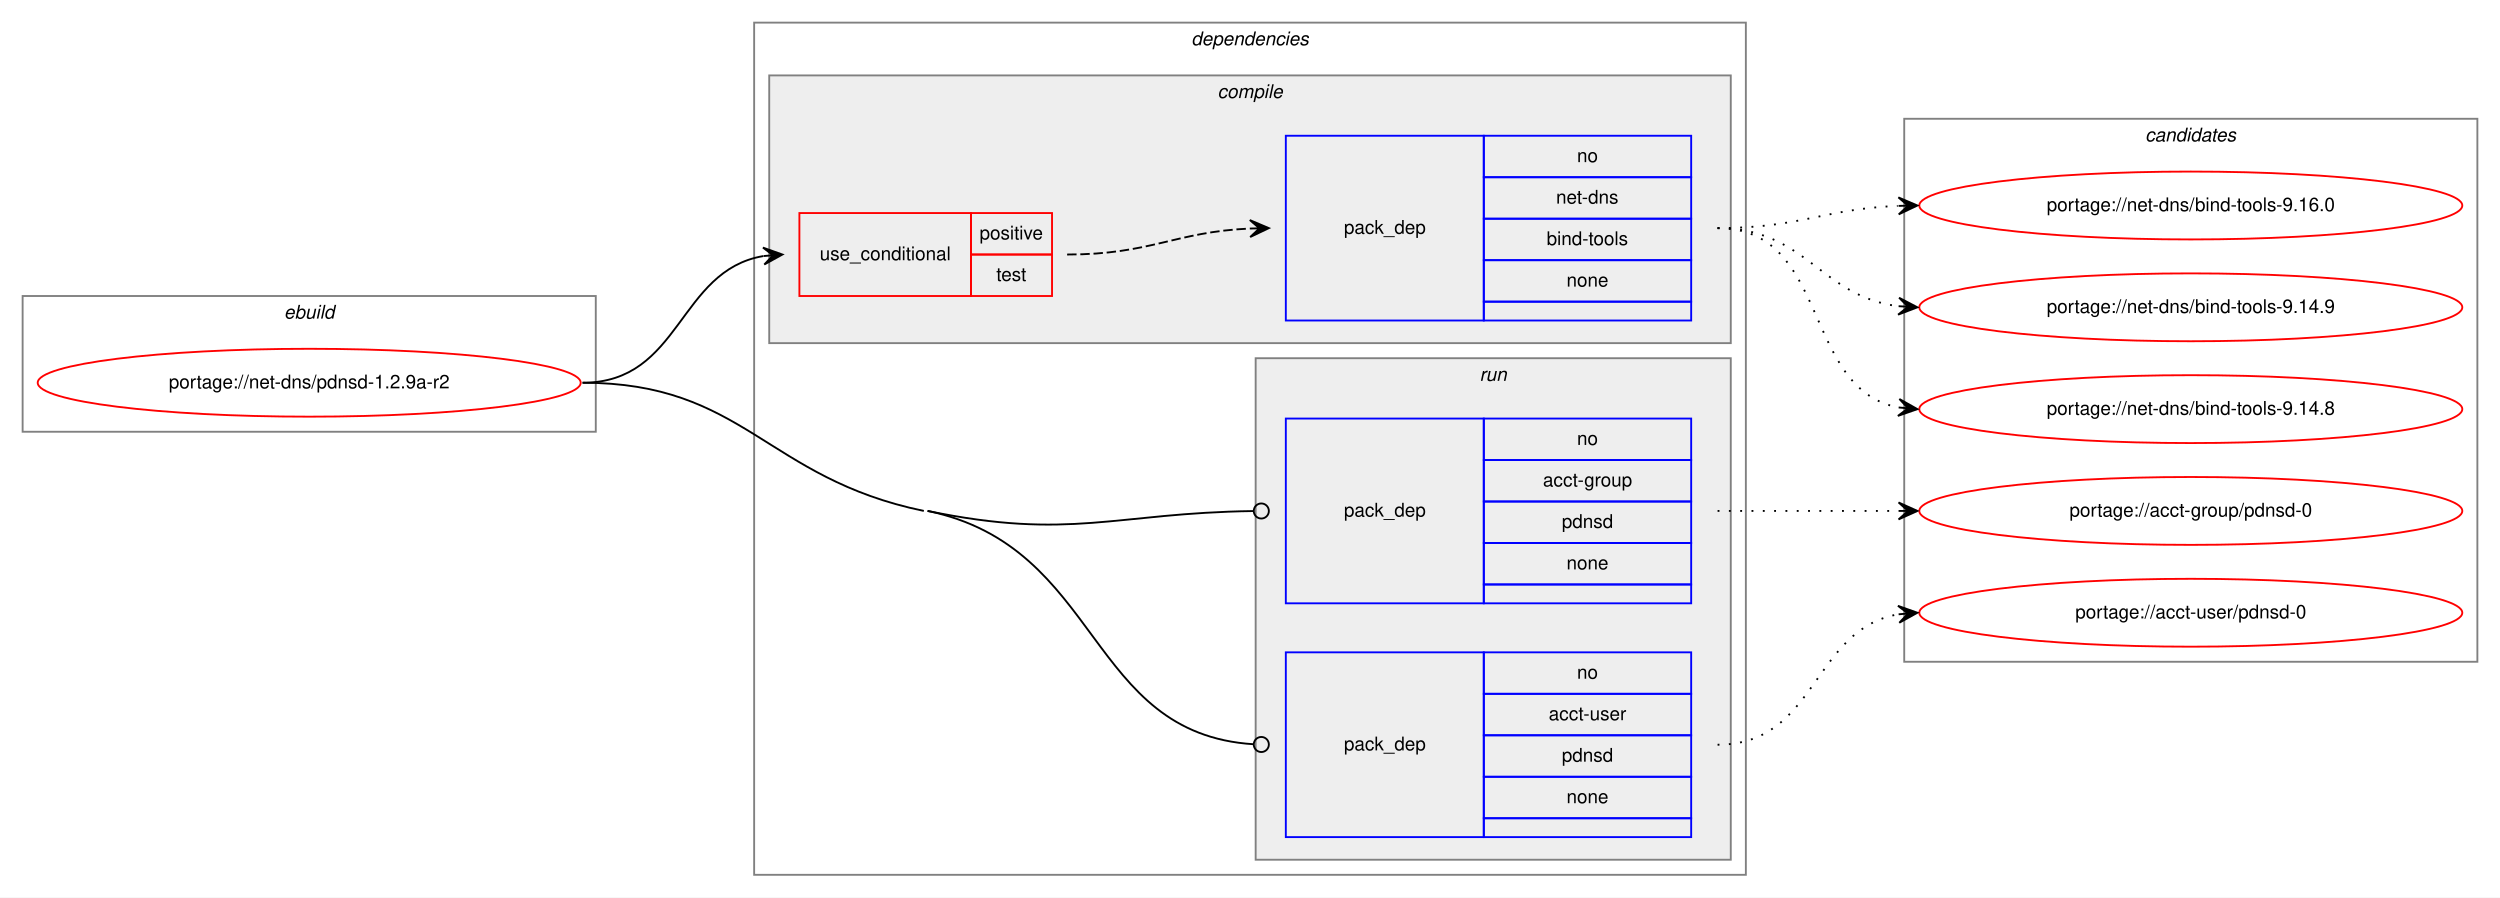
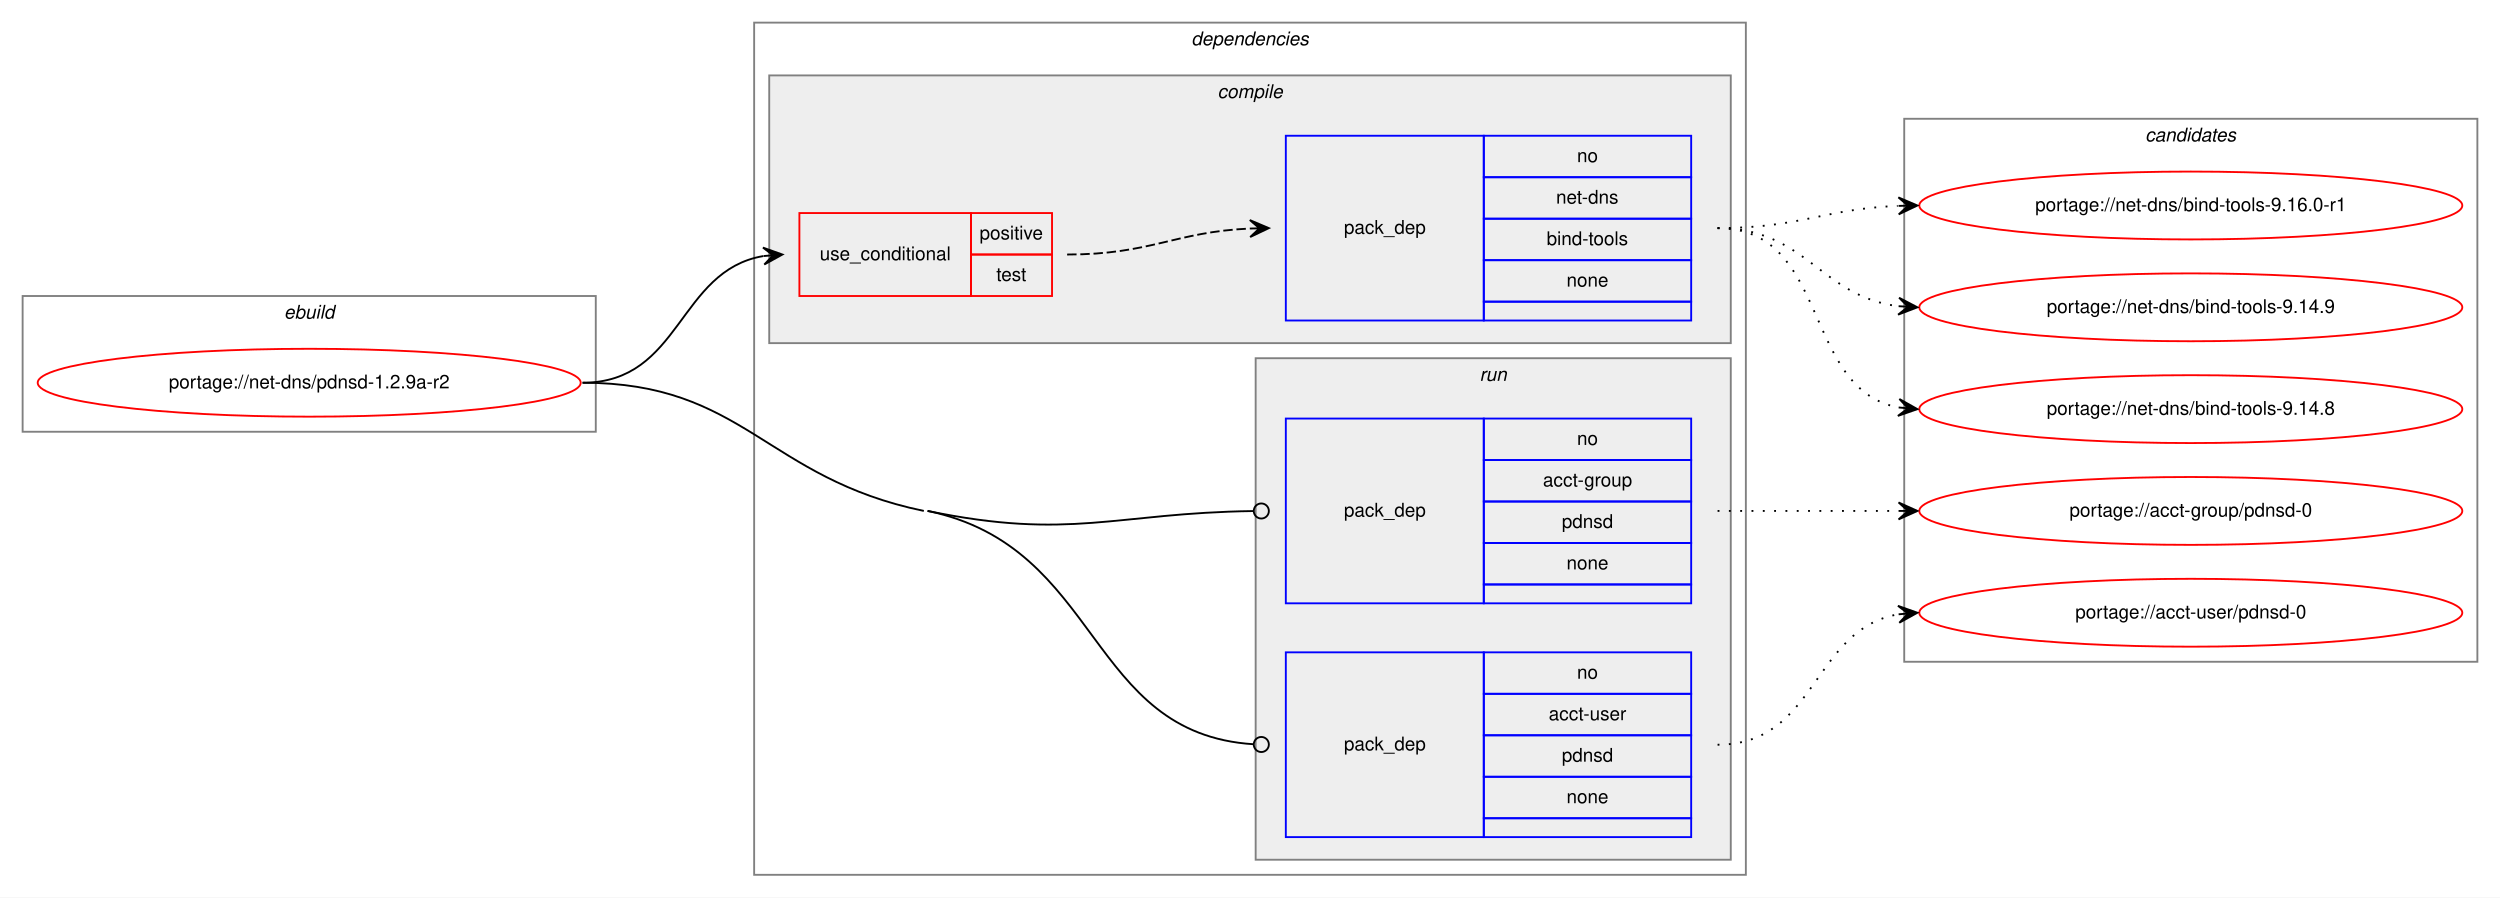
<svg xmlns="http://www.w3.org/2000/svg" xmlns:xlink="http://www.w3.org/1999/xlink" width="1326pt" height="476pt" viewBox="0.00 0.00 1326.00 476.00">
  <g id="graph0" class="graph" transform="scale(1 1) rotate(0) translate(4 472)">
    <polygon fill="white" stroke="transparent" points="-4,4 -4,-472 1322,-472 1322,4 -4,4" />
    <g id="clust1" class="cluster">
      <polygon fill="none" stroke="gray" points="8,-243 8,-315 312,-315 312,-243 8,-243" />
      <text text-anchor="start" x="146.66" y="-303" font-family="Helvetica,sans-Serif" font-style="italic" font-size="10.00">ebuild</text>
    </g>
    <g id="clust2" class="cluster">
      <polygon fill="none" stroke="gray" points="396,-8 396,-460 922,-460 922,-8 396,-8" />
      <text text-anchor="start" x="627.88" y="-448" font-family="Helvetica,sans-Serif" font-style="italic" font-size="10.00">dependencies</text>
    </g>
    <g id="clust3" class="cluster">
      <polygon fill="#eeeeee" stroke="gray" points="404,-290 404,-432 914,-432 914,-290 404,-290" />
      <text text-anchor="start" x="641.78" y="-420" font-family="Helvetica,sans-Serif" font-style="italic" font-size="10.00">compile</text>
    </g>
    <g id="clust7" class="cluster">
      <polygon fill="#eeeeee" stroke="gray" points="662,-16 662,-282 914,-282 914,-16 662,-16" />
      <text text-anchor="start" x="780.78" y="-270" font-family="Helvetica,sans-Serif" font-style="italic" font-size="10.00">run</text>
    </g>
    <g id="clust10" class="cluster">
      <polygon fill="none" stroke="gray" points="1006,-121 1006,-409 1310,-409 1310,-121 1006,-121" />
      <text text-anchor="start" x="1133.82" y="-397" font-family="Helvetica,sans-Serif" font-style="italic" font-size="10.00">candidates</text>
    </g>
    <g id="node1" class="node">
      <g id="a_node1">
        <a xlink:href="../net-dns/pdnsd-1.2.9a-r2.svg" xlink:title="portage://net-dns/pdnsd-1.2.9a-r2">
          <ellipse fill="none" stroke="red" cx="160" cy="-269" rx="144" ry="18" />
          <text text-anchor="middle" x="160" y="-266" font-family="Helvetica,sans-Serif" font-size="10.00">portage://net-dns/pdnsd-1.2.9a-r2</text>
        </a>
      </g>
    </g>
    <g id="node2" class="node">
      <polygon fill="none" stroke="red" points="420,-315 420,-359 511,-359 511,-315 420,-315" />
      <text text-anchor="start" x="430.77" y="-334" font-family="Helvetica,sans-Serif" font-size="10.00">use_conditional</text>
      <polygon fill="none" stroke="red" points="511,-337 511,-359 554,-359 554,-337 511,-337" />
      <text text-anchor="start" x="515.55" y="-345" font-family="Helvetica,sans-Serif" font-size="10.00">positive</text>
      <polygon fill="none" stroke="red" points="511,-315 511,-337 554,-337 554,-315 511,-315" />
      <text text-anchor="start" x="524.44" y="-323" font-family="Helvetica,sans-Serif" font-size="10.00">test</text>
    </g>
    <g id="edge2" class="edge">
      <path fill="none" stroke="black" d="M305,-269C357.36,-269 355.54,-328.52 400.92,-336.19" />
      <polygon fill="black" stroke="black" points="411,-337 400.67,-340.68 406.02,-336.6 401.03,-336.2 401.03,-336.2 401.03,-336.2 406.02,-336.6 401.39,-331.71 411,-337 411,-337" />
    </g>
    <g id="node4" class="node">
      <polygon fill="none" stroke="blue" points="678,-152 678,-250 783,-250 783,-152 678,-152" />
      <text text-anchor="start" x="708.82" y="-198" font-family="Helvetica,sans-Serif" font-size="10.00">pack_dep</text>
      <polygon fill="none" stroke="blue" points="783,-228 783,-250 893,-250 893,-228 783,-228" />
      <text text-anchor="start" x="832.44" y="-236" font-family="Helvetica,sans-Serif" font-size="10.00">no</text>
      <polygon fill="none" stroke="blue" points="783,-206 783,-228 893,-228 893,-206 783,-206" />
      <text text-anchor="start" x="814.38" y="-214" font-family="Helvetica,sans-Serif" font-size="10.00">acct-group</text>
      <polygon fill="none" stroke="blue" points="783,-184 783,-206 893,-206 893,-184 783,-184" />
      <text text-anchor="start" x="824.38" y="-192" font-family="Helvetica,sans-Serif" font-size="10.00">pdnsd</text>
      <polygon fill="none" stroke="blue" points="783,-162 783,-184 893,-184 893,-162 783,-162" />
      <text text-anchor="start" x="826.88" y="-170" font-family="Helvetica,sans-Serif" font-size="10.00">none</text>
      <polygon fill="none" stroke="blue" points="783,-152 783,-162 893,-162 893,-152 783,-152" />
    </g>
    <g id="edge3" class="edge">
      <path fill="none" stroke="black" d="M488,-201C564.01,-185.27 586.95,-199.89 660.73,-200.94" />
      <ellipse fill="none" stroke="black" cx="665" cy="-200.97" rx="4" ry="4" />
    </g>
    <g id="node5" class="node">
      <polygon fill="none" stroke="blue" points="678,-28 678,-126 783,-126 783,-28 678,-28" />
      <text text-anchor="start" x="708.82" y="-74" font-family="Helvetica,sans-Serif" font-size="10.00">pack_dep</text>
      <polygon fill="none" stroke="blue" points="783,-104 783,-126 893,-126 893,-104 783,-104" />
      <text text-anchor="start" x="832.44" y="-112" font-family="Helvetica,sans-Serif" font-size="10.00">no</text>
      <polygon fill="none" stroke="blue" points="783,-82 783,-104 893,-104 893,-82 783,-82" />
      <text text-anchor="start" x="817.44" y="-90" font-family="Helvetica,sans-Serif" font-size="10.00">acct-user</text>
      <polygon fill="none" stroke="blue" points="783,-60 783,-82 893,-82 893,-60 783,-60" />
      <text text-anchor="start" x="824.38" y="-68" font-family="Helvetica,sans-Serif" font-size="10.00">pdnsd</text>
      <polygon fill="none" stroke="blue" points="783,-38 783,-60 893,-60 893,-38 783,-38" />
      <text text-anchor="start" x="826.88" y="-46" font-family="Helvetica,sans-Serif" font-size="10.00">none</text>
      <polygon fill="none" stroke="blue" points="783,-28 783,-38 893,-38 893,-28 783,-28" />
    </g>
    <g id="edge4" class="edge">
      <path fill="none" stroke="black" d="M488,-201C580.78,-181.8 572.08,-82.84 660.97,-77.25" />
      <ellipse fill="none" stroke="black" cx="665" cy="-77.12" rx="4" ry="4" />
      <path fill="none" stroke="black" d="M305,-269C390.93,-269 401.85,-218.42 486,-201" />
    </g>
    <g id="node3" class="node">
      <polygon fill="none" stroke="blue" points="678,-302 678,-400 783,-400 783,-302 678,-302" />
      <text text-anchor="start" x="708.82" y="-348" font-family="Helvetica,sans-Serif" font-size="10.00">pack_dep</text>
      <polygon fill="none" stroke="blue" points="783,-378 783,-400 893,-400 893,-378 783,-378" />
      <text text-anchor="start" x="832.44" y="-386" font-family="Helvetica,sans-Serif" font-size="10.00">no</text>
      <polygon fill="none" stroke="blue" points="783,-356 783,-378 893,-378 893,-356 783,-356" />
      <text text-anchor="start" x="821.33" y="-364" font-family="Helvetica,sans-Serif" font-size="10.00">net-dns</text>
      <polygon fill="none" stroke="blue" points="783,-334 783,-356 893,-356 893,-334 783,-334" />
      <text text-anchor="start" x="816.33" y="-342" font-family="Helvetica,sans-Serif" font-size="10.00">bind-tools</text>
      <polygon fill="none" stroke="blue" points="783,-312 783,-334 893,-334 893,-312 783,-312" />
      <text text-anchor="start" x="826.88" y="-320" font-family="Helvetica,sans-Serif" font-size="10.00">none</text>
      <polygon fill="none" stroke="blue" points="783,-302 783,-312 893,-312 893,-302 783,-302" />
    </g>
    <g id="edge1" class="edge">
      <path fill="none" stroke="black" stroke-dasharray="5,2" d="M562,-337C606.4,-337 619.19,-349 658.9,-350.78" />
      <polygon fill="black" stroke="black" points="669,-351 658.9,-355.28 664,-350.89 659,-350.78 659,-350.78 659,-350.78 664,-350.89 659.1,-346.28 669,-351 669,-351" />
    </g>
    <g id="node6" class="node">
      <g id="a_node6">
-         <a xlink:href="../net-dns/bind-tools-9.16.0.svg" xlink:title="portage://net-dns/bind-tools-9.16.0">
+         <a xlink:href="../net-dns/bind-tools-9.16.0-r1.svg" xlink:title="portage://net-dns/bind-tools-9.16.0-r1">
          <ellipse fill="none" stroke="red" cx="1158" cy="-363" rx="144" ry="18" />
-           <text text-anchor="middle" x="1158" y="-360" font-family="Helvetica,sans-Serif" font-size="10.00">portage://net-dns/bind-tools-9.16.0</text>
+           <text text-anchor="middle" x="1158" y="-360" font-family="Helvetica,sans-Serif" font-size="10.00">portage://net-dns/bind-tools-9.16.0-r1</text>
        </a>
      </g>
    </g>
    <g id="edge5" class="edge">
      <path fill="none" stroke="black" stroke-dasharray="1,5" d="M907,-351C950.71,-351 963.62,-361.2 1002.52,-362.79" />
      <polygon fill="black" stroke="black" points="1013,-363 1002.91,-367.3 1008,-362.9 1003,-362.8 1003,-362.8 1003,-362.8 1008,-362.9 1003.09,-358.3 1013,-363 1013,-363" />
    </g>
    <g id="node7" class="node">
      <g id="a_node7">
        <a xlink:href="../net-dns/bind-tools-9.14.9.svg" xlink:title="portage://net-dns/bind-tools-9.14.9">
          <ellipse fill="none" stroke="red" cx="1158" cy="-309" rx="144" ry="18" />
          <text text-anchor="middle" x="1158" y="-306" font-family="Helvetica,sans-Serif" font-size="10.00">portage://net-dns/bind-tools-9.14.9</text>
        </a>
      </g>
    </g>
    <g id="edge6" class="edge">
      <path fill="none" stroke="black" stroke-dasharray="1,5" d="M907,-351C954.11,-351 961.44,-314.7 1002.96,-309.59" />
      <polygon fill="black" stroke="black" points="1013,-309 1003.28,-314.08 1008.01,-309.3 1003.02,-309.59 1003.02,-309.59 1003.02,-309.59 1008.01,-309.3 1002.75,-305.1 1013,-309 1013,-309" />
    </g>
    <g id="node8" class="node">
      <g id="a_node8">
        <a xlink:href="../net-dns/bind-tools-9.14.8.svg" xlink:title="portage://net-dns/bind-tools-9.14.8">
          <ellipse fill="none" stroke="red" cx="1158" cy="-255" rx="144" ry="18" />
          <text text-anchor="middle" x="1158" y="-252" font-family="Helvetica,sans-Serif" font-size="10.00">portage://net-dns/bind-tools-9.14.8</text>
        </a>
      </g>
    </g>
    <g id="edge7" class="edge">
      <path fill="none" stroke="black" stroke-dasharray="1,5" d="M907,-351C966.96,-351 951.56,-265.57 1002.98,-255.89" />
      <polygon fill="black" stroke="black" points="1013,-255 1003.44,-260.37 1008.02,-255.44 1003.04,-255.88 1003.04,-255.88 1003.04,-255.88 1008.02,-255.44 1002.64,-251.4 1013,-255 1013,-255" />
    </g>
    <g id="node9" class="node">
      <g id="a_node9">
        <a xlink:href="../acct-group/pdnsd-0.svg" xlink:title="portage://acct-group/pdnsd-0">
          <ellipse fill="none" stroke="red" cx="1158" cy="-201" rx="144" ry="18" />
          <text text-anchor="middle" x="1158" y="-198" font-family="Helvetica,sans-Serif" font-size="10.00">portage://acct-group/pdnsd-0</text>
        </a>
      </g>
    </g>
    <g id="edge8" class="edge">
      <path fill="none" stroke="black" stroke-dasharray="1,5" d="M907,-201C950.43,-201 963.83,-201 1002.57,-201" />
      <polygon fill="black" stroke="black" points="1013,-201 1003,-205.5 1008,-201 1003,-201 1003,-201 1003,-201 1008,-201 1003,-196.5 1013,-201 1013,-201" />
    </g>
    <g id="node10" class="node">
      <g id="a_node10">
        <a xlink:href="../acct-user/pdnsd-0.svg" xlink:title="portage://acct-user/pdnsd-0">
          <ellipse fill="none" stroke="red" cx="1158" cy="-147" rx="144" ry="18" />
          <text text-anchor="middle" x="1158" y="-144" font-family="Helvetica,sans-Serif" font-size="10.00">portage://acct-user/pdnsd-0</text>
        </a>
      </g>
    </g>
    <g id="edge9" class="edge">
      <path fill="none" stroke="black" stroke-dasharray="1,5" d="M907,-77C959.82,-77 957.17,-138.27 1002.84,-146.17" />
      <polygon fill="black" stroke="black" points="1013,-147 1002.67,-150.67 1008.02,-146.59 1003.03,-146.18 1003.03,-146.18 1003.03,-146.18 1008.02,-146.59 1003.4,-141.7 1013,-147 1013,-147" />
    </g>
  </g>
</svg>
